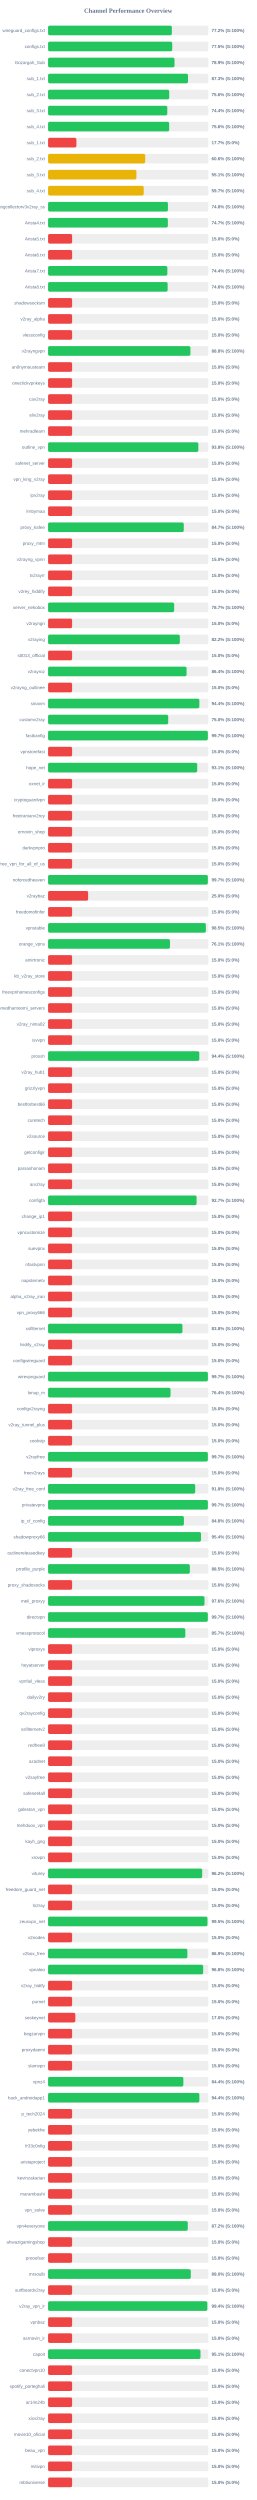
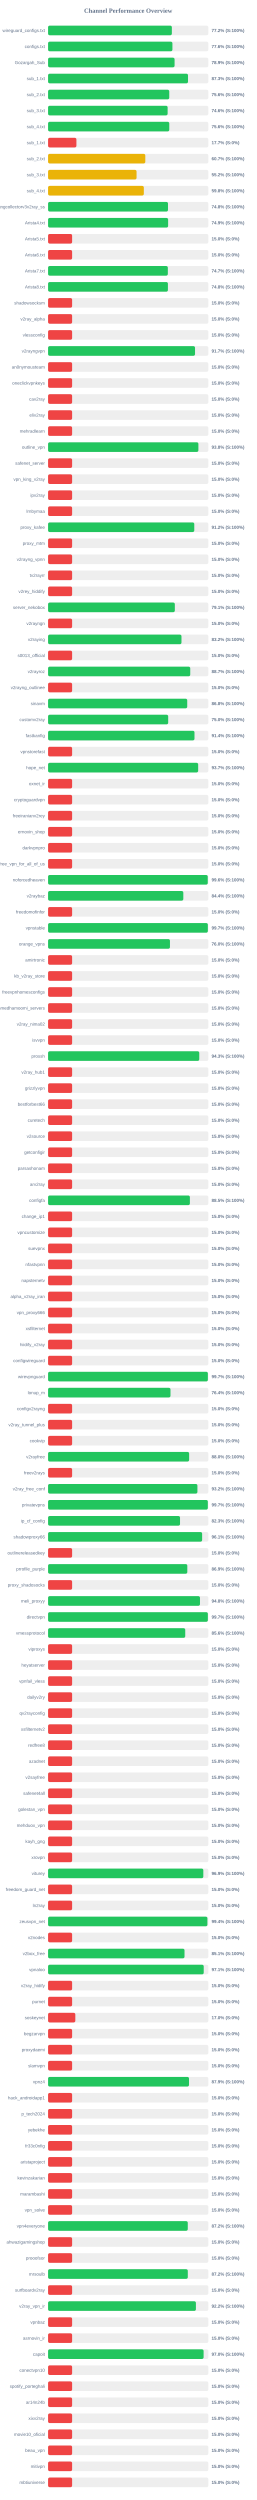
<svg xmlns="http://www.w3.org/2000/svg" width="800" height="7800" version="1.1">
  <style>
        .row { font: 14px Arial; fill: #64748b; }
        .score { font: bold 14px Arial; fill: #64748b; }
    </style>
  <text x="400" y="40" text-anchor="middle" font-size="20px" font-weight="bold" fill="#64748b">Channel Performance Overview</text>
  <rect x="150" y="80" width="500" height="30" fill="#eee" rx="5" />
-   <rect x="150" y="80" width="386.15" height="30" fill="#22c55e" rx="5" />
+   <rect x="150" y="80" width="386.2" height="30" fill="#22c55e" rx="5" />
  <text x="140" y="100" text-anchor="end" class="row">wireguard_configs.txt</text>
  <text x="660" y="100" text-anchor="start" class="score">77.2% (S:100%)</text>
  <rect x="150" y="130" width="500" height="30" fill="#eee" rx="5" />
-   <rect x="150" y="130" width="387.35" height="30" fill="#22c55e" rx="5" />
+   <rect x="150" y="130" width="387.95" height="30" fill="#22c55e" rx="5" />
  <text x="140" y="150" text-anchor="end" class="row">configs.txt</text>
-   <text x="660" y="150" text-anchor="start" class="score">77.5% (S:100%)</text>
+   <text x="660" y="150" text-anchor="start" class="score">77.6% (S:100%)</text>
  <rect x="150" y="180" width="500" height="30" fill="#eee" rx="5" />
-   <rect x="150" y="180" width="394.5" height="30" fill="#22c55e" rx="5" />
+   <rect x="150" y="180" width="394.7" height="30" fill="#22c55e" rx="5" />
  <text x="140" y="200" text-anchor="end" class="row">Gozargah_Sub</text>
  <text x="660" y="200" text-anchor="start" class="score">78.9% (S:100%)</text>
  <rect x="150" y="230" width="500" height="30" fill="#eee" rx="5" />
  <rect x="150" y="230" width="436.6" height="30" fill="#22c55e" rx="5" />
  <text x="140" y="250" text-anchor="end" class="row">sub_1.txt</text>
  <text x="660" y="250" text-anchor="start" class="score">87.3% (S:100%)</text>
  <rect x="150" y="280" width="500" height="30" fill="#eee" rx="5" />
-   <rect x="150" y="280" width="377.9" height="30" fill="#22c55e" rx="5" />
+   <rect x="150" y="280" width="378.05" height="30" fill="#22c55e" rx="5" />
  <text x="140" y="300" text-anchor="end" class="row">sub_2.txt</text>
  <text x="660" y="300" text-anchor="start" class="score">75.6% (S:100%)</text>
  <rect x="150" y="330" width="500" height="30" fill="#eee" rx="5" />
-   <rect x="150" y="330" width="371.95" height="30" fill="#22c55e" rx="5" />
+   <rect x="150" y="330" width="373.0" height="30" fill="#22c55e" rx="5" />
  <text x="140" y="350" text-anchor="end" class="row">sub_3.txt</text>
-   <text x="660" y="350" text-anchor="start" class="score">74.4% (S:100%)</text>
+   <text x="660" y="350" text-anchor="start" class="score">74.6% (S:100%)</text>
  <rect x="150" y="380" width="500" height="30" fill="#eee" rx="5" />
-   <rect x="150" y="380" width="377.8" height="30" fill="#22c55e" rx="5" />
+   <rect x="150" y="380" width="378.15" height="30" fill="#22c55e" rx="5" />
  <text x="140" y="400" text-anchor="end" class="row">sub_4.txt</text>
  <text x="660" y="400" text-anchor="start" class="score">75.6% (S:100%)</text>
  <rect x="150" y="430" width="500" height="30" fill="#eee" rx="5" />
  <rect x="150" y="430" width="88.4" height="30" fill="#ef4444" rx="5" />
  <text x="140" y="450" text-anchor="end" class="row">sub_1.txt</text>
  <text x="660" y="450" text-anchor="start" class="score">17.7% (S:0%)</text>
  <rect x="150" y="480" width="500" height="30" fill="#eee" rx="5" />
-   <rect x="150" y="480" width="303.0" height="30" fill="#eab308" rx="5" />
+   <rect x="150" y="480" width="303.35" height="30" fill="#eab308" rx="5" />
  <text x="140" y="500" text-anchor="end" class="row">sub_2.txt</text>
-   <text x="660" y="500" text-anchor="start" class="score">60.6% (S:100%)</text>
+   <text x="660" y="500" text-anchor="start" class="score">60.7% (S:100%)</text>
  <rect x="150" y="530" width="500" height="30" fill="#eee" rx="5" />
-   <rect x="150" y="530" width="275.65" height="30" fill="#eab308" rx="5" />
+   <rect x="150" y="530" width="276.05" height="30" fill="#eab308" rx="5" />
  <text x="140" y="550" text-anchor="end" class="row">sub_3.txt</text>
-   <text x="660" y="550" text-anchor="start" class="score">55.1% (S:100%)</text>
+   <text x="660" y="550" text-anchor="start" class="score">55.2% (S:100%)</text>
  <rect x="150" y="580" width="500" height="30" fill="#eee" rx="5" />
-   <rect x="150" y="580" width="298.35" height="30" fill="#eab308" rx="5" />
+   <rect x="150" y="580" width="298.75" height="30" fill="#eab308" rx="5" />
  <text x="140" y="600" text-anchor="end" class="row">sub_4.txt</text>
-   <text x="660" y="600" text-anchor="start" class="score">59.7% (S:100%)</text>
+   <text x="660" y="600" text-anchor="start" class="score">59.8% (S:100%)</text>
  <rect x="150" y="630" width="500" height="30" fill="#eee" rx="5" />
-   <rect x="150" y="630" width="373.95" height="30" fill="#22c55e" rx="5" />
+   <rect x="150" y="630" width="374.15" height="30" fill="#22c55e" rx="5" />
  <text x="140" y="650" text-anchor="end" class="row">kayhgngcollectorv3v2ray_ss</text>
  <text x="660" y="650" text-anchor="start" class="score">74.8% (S:100%)</text>
  <rect x="150" y="680" width="500" height="30" fill="#eee" rx="5" />
-   <rect x="150" y="680" width="373.7" height="30" fill="#22c55e" rx="5" />
+   <rect x="150" y="680" width="374.55" height="30" fill="#22c55e" rx="5" />
  <text x="140" y="700" text-anchor="end" class="row">Arista4.txt</text>
-   <text x="660" y="700" text-anchor="start" class="score">74.7% (S:100%)</text>
+   <text x="660" y="700" text-anchor="start" class="score">74.9% (S:100%)</text>
  <rect x="150" y="730" width="500" height="30" fill="#eee" rx="5" />
  <rect x="150" y="730" width="75.0" height="30" fill="#ef4444" rx="5" />
  <text x="140" y="750" text-anchor="end" class="row">Arista5.txt</text>
  <text x="660" y="750" text-anchor="start" class="score">15.0% (S:0%)</text>
  <rect x="150" y="780" width="500" height="30" fill="#eee" rx="5" />
  <rect x="150" y="780" width="75.0" height="30" fill="#ef4444" rx="5" />
  <text x="140" y="800" text-anchor="end" class="row">Arista6.txt</text>
  <text x="660" y="800" text-anchor="start" class="score">15.0% (S:0%)</text>
  <rect x="150" y="830" width="500" height="30" fill="#eee" rx="5" />
-   <rect x="150" y="830" width="372.15" height="30" fill="#22c55e" rx="5" />
+   <rect x="150" y="830" width="373.65" height="30" fill="#22c55e" rx="5" />
  <text x="140" y="850" text-anchor="end" class="row">Arista7.txt</text>
-   <text x="660" y="850" text-anchor="start" class="score">74.4% (S:100%)</text>
+   <text x="660" y="850" text-anchor="start" class="score">74.7% (S:100%)</text>
  <rect x="150" y="880" width="500" height="30" fill="#eee" rx="5" />
-   <rect x="150" y="880" width="373.05" height="30" fill="#22c55e" rx="5" />
+   <rect x="150" y="880" width="373.9" height="30" fill="#22c55e" rx="5" />
  <text x="140" y="900" text-anchor="end" class="row">Arista8.txt</text>
-   <text x="660" y="900" text-anchor="start" class="score">74.6% (S:100%)</text>
+   <text x="660" y="900" text-anchor="start" class="score">74.8% (S:100%)</text>
  <rect x="150" y="930" width="500" height="30" fill="#eee" rx="5" />
  <rect x="150" y="930" width="75.0" height="30" fill="#ef4444" rx="5" />
  <text x="140" y="950" text-anchor="end" class="row">shadowsocksm</text>
  <text x="660" y="950" text-anchor="start" class="score">15.0% (S:0%)</text>
  <rect x="150" y="980" width="500" height="30" fill="#eee" rx="5" />
  <rect x="150" y="980" width="75.0" height="30" fill="#ef4444" rx="5" />
  <text x="140" y="1000" text-anchor="end" class="row">v2ray_alpha</text>
  <text x="660" y="1000" text-anchor="start" class="score">15.0% (S:0%)</text>
  <rect x="150" y="1030" width="500" height="30" fill="#eee" rx="5" />
  <rect x="150" y="1030" width="75.0" height="30" fill="#ef4444" rx="5" />
  <text x="140" y="1050" text-anchor="end" class="row">vlessconfig</text>
  <text x="660" y="1050" text-anchor="start" class="score">15.0% (S:0%)</text>
  <rect x="150" y="1080" width="500" height="30" fill="#eee" rx="5" />
-   <rect x="150" y="1080" width="444.15" height="30" fill="#22c55e" rx="5" />
+   <rect x="150" y="1080" width="458.5" height="30" fill="#22c55e" rx="5" />
  <text x="140" y="1100" text-anchor="end" class="row">v2rayngvpn</text>
-   <text x="660" y="1100" text-anchor="start" class="score">88.8% (S:100%)</text>
+   <text x="660" y="1100" text-anchor="start" class="score">91.7% (S:100%)</text>
  <rect x="150" y="1130" width="500" height="30" fill="#eee" rx="5" />
  <rect x="150" y="1130" width="75.0" height="30" fill="#ef4444" rx="5" />
  <text x="140" y="1150" text-anchor="end" class="row">an0nymousteam</text>
  <text x="660" y="1150" text-anchor="start" class="score">15.0% (S:0%)</text>
  <rect x="150" y="1180" width="500" height="30" fill="#eee" rx="5" />
  <rect x="150" y="1180" width="75.0" height="30" fill="#ef4444" rx="5" />
  <text x="140" y="1200" text-anchor="end" class="row">oneclickvpnkeys</text>
  <text x="660" y="1200" text-anchor="start" class="score">15.0% (S:0%)</text>
  <rect x="150" y="1230" width="500" height="30" fill="#eee" rx="5" />
  <rect x="150" y="1230" width="75.0" height="30" fill="#ef4444" rx="5" />
  <text x="140" y="1250" text-anchor="end" class="row">cav2ray</text>
  <text x="660" y="1250" text-anchor="start" class="score">15.0% (S:0%)</text>
  <rect x="150" y="1280" width="500" height="30" fill="#eee" rx="5" />
  <rect x="150" y="1280" width="75.0" height="30" fill="#ef4444" rx="5" />
  <text x="140" y="1300" text-anchor="end" class="row">eliv2ray</text>
  <text x="660" y="1300" text-anchor="start" class="score">15.0% (S:0%)</text>
  <rect x="150" y="1330" width="500" height="30" fill="#eee" rx="5" />
  <rect x="150" y="1330" width="75.0" height="30" fill="#ef4444" rx="5" />
  <text x="140" y="1350" text-anchor="end" class="row">mehradlearn</text>
  <text x="660" y="1350" text-anchor="start" class="score">15.0% (S:0%)</text>
  <rect x="150" y="1380" width="500" height="30" fill="#eee" rx="5" />
-   <rect x="150" y="1380" width="468.85" height="30" fill="#22c55e" rx="5" />
+   <rect x="150" y="1380" width="469.0" height="30" fill="#22c55e" rx="5" />
  <text x="140" y="1400" text-anchor="end" class="row">outline_vpn</text>
  <text x="660" y="1400" text-anchor="start" class="score">93.8% (S:100%)</text>
  <rect x="150" y="1430" width="500" height="30" fill="#eee" rx="5" />
  <rect x="150" y="1430" width="75.0" height="30" fill="#ef4444" rx="5" />
  <text x="140" y="1450" text-anchor="end" class="row">safenet_server</text>
  <text x="660" y="1450" text-anchor="start" class="score">15.0% (S:0%)</text>
  <rect x="150" y="1480" width="500" height="30" fill="#eee" rx="5" />
  <rect x="150" y="1480" width="75.0" height="30" fill="#ef4444" rx="5" />
  <text x="140" y="1500" text-anchor="end" class="row">vpn_king_v2ray</text>
  <text x="660" y="1500" text-anchor="start" class="score">15.0% (S:0%)</text>
  <rect x="150" y="1530" width="500" height="30" fill="#eee" rx="5" />
  <rect x="150" y="1530" width="75.0" height="30" fill="#ef4444" rx="5" />
  <text x="140" y="1550" text-anchor="end" class="row">ipv2ray</text>
  <text x="660" y="1550" text-anchor="start" class="score">15.0% (S:0%)</text>
  <rect x="150" y="1580" width="500" height="30" fill="#eee" rx="5" />
  <rect x="150" y="1580" width="75.0" height="30" fill="#ef4444" rx="5" />
  <text x="140" y="1600" text-anchor="end" class="row">lrnbymaa</text>
  <text x="660" y="1600" text-anchor="start" class="score">15.0% (S:0%)</text>
  <rect x="150" y="1630" width="500" height="30" fill="#eee" rx="5" />
-   <rect x="150" y="1630" width="423.35" height="30" fill="#22c55e" rx="5" />
+   <rect x="150" y="1630" width="456.15" height="30" fill="#22c55e" rx="5" />
  <text x="140" y="1650" text-anchor="end" class="row">proxy_kafee</text>
-   <text x="660" y="1650" text-anchor="start" class="score">84.7% (S:100%)</text>
+   <text x="660" y="1650" text-anchor="start" class="score">91.2% (S:100%)</text>
  <rect x="150" y="1680" width="500" height="30" fill="#eee" rx="5" />
  <rect x="150" y="1680" width="75.0" height="30" fill="#ef4444" rx="5" />
  <text x="140" y="1700" text-anchor="end" class="row">proxy_mtm</text>
  <text x="660" y="1700" text-anchor="start" class="score">15.0% (S:0%)</text>
  <rect x="150" y="1730" width="500" height="30" fill="#eee" rx="5" />
  <rect x="150" y="1730" width="75.0" height="30" fill="#ef4444" rx="5" />
  <text x="140" y="1750" text-anchor="end" class="row">v2rayng_vpnn</text>
  <text x="660" y="1750" text-anchor="start" class="score">15.0% (S:0%)</text>
  <rect x="150" y="1780" width="500" height="30" fill="#eee" rx="5" />
  <rect x="150" y="1780" width="75.0" height="30" fill="#ef4444" rx="5" />
  <text x="140" y="1800" text-anchor="end" class="row">tv2rayrr</text>
  <text x="660" y="1800" text-anchor="start" class="score">15.0% (S:0%)</text>
  <rect x="150" y="1830" width="500" height="30" fill="#eee" rx="5" />
  <rect x="150" y="1830" width="75.0" height="30" fill="#ef4444" rx="5" />
  <text x="140" y="1850" text-anchor="end" class="row">v2rey_hiddify</text>
  <text x="660" y="1850" text-anchor="start" class="score">15.0% (S:0%)</text>
  <rect x="150" y="1880" width="500" height="30" fill="#eee" rx="5" />
-   <rect x="150" y="1880" width="393.4" height="30" fill="#22c55e" rx="5" />
+   <rect x="150" y="1880" width="395.5" height="30" fill="#22c55e" rx="5" />
  <text x="140" y="1900" text-anchor="end" class="row">server_nekobox</text>
-   <text x="660" y="1900" text-anchor="start" class="score">78.7% (S:100%)</text>
+   <text x="660" y="1900" text-anchor="start" class="score">79.1% (S:100%)</text>
  <rect x="150" y="1930" width="500" height="30" fill="#eee" rx="5" />
  <rect x="150" y="1930" width="75.0" height="30" fill="#ef4444" rx="5" />
  <text x="140" y="1950" text-anchor="end" class="row">v2rayngn</text>
  <text x="660" y="1950" text-anchor="start" class="score">15.0% (S:0%)</text>
  <rect x="150" y="1980" width="500" height="30" fill="#eee" rx="5" />
-   <rect x="150" y="1980" width="411.1" height="30" fill="#22c55e" rx="5" />
+   <rect x="150" y="1980" width="416.2" height="30" fill="#22c55e" rx="5" />
  <text x="140" y="2000" text-anchor="end" class="row">v2raying</text>
-   <text x="660" y="2000" text-anchor="start" class="score">82.2% (S:100%)</text>
+   <text x="660" y="2000" text-anchor="start" class="score">83.2% (S:100%)</text>
  <rect x="150" y="2030" width="500" height="30" fill="#eee" rx="5" />
  <rect x="150" y="2030" width="75.0" height="30" fill="#ef4444" rx="5" />
  <text x="140" y="2050" text-anchor="end" class="row">s0013_official</text>
  <text x="660" y="2050" text-anchor="start" class="score">15.0% (S:0%)</text>
  <rect x="150" y="2080" width="500" height="30" fill="#eee" rx="5" />
-   <rect x="150" y="2080" width="432.1" height="30" fill="#22c55e" rx="5" />
+   <rect x="150" y="2080" width="443.55" height="30" fill="#22c55e" rx="5" />
  <text x="140" y="2100" text-anchor="end" class="row">v2rayroz</text>
-   <text x="660" y="2100" text-anchor="start" class="score">86.4% (S:100%)</text>
+   <text x="660" y="2100" text-anchor="start" class="score">88.7% (S:100%)</text>
  <rect x="150" y="2130" width="500" height="30" fill="#eee" rx="5" />
  <rect x="150" y="2130" width="75.0" height="30" fill="#ef4444" rx="5" />
  <text x="140" y="2150" text-anchor="end" class="row">v2rayng_outlinee</text>
  <text x="660" y="2150" text-anchor="start" class="score">15.0% (S:0%)</text>
  <rect x="150" y="2180" width="500" height="30" fill="#eee" rx="5" />
-   <rect x="150" y="2180" width="472.0" height="30" fill="#22c55e" rx="5" />
+   <rect x="150" y="2180" width="434.15" height="30" fill="#22c55e" rx="5" />
  <text x="140" y="2200" text-anchor="end" class="row">sinavm</text>
-   <text x="660" y="2200" text-anchor="start" class="score">94.4% (S:100%)</text>
+   <text x="660" y="2200" text-anchor="start" class="score">86.8% (S:100%)</text>
  <rect x="150" y="2230" width="500" height="30" fill="#eee" rx="5" />
-   <rect x="150" y="2230" width="374.85" height="30" fill="#22c55e" rx="5" />
+   <rect x="150" y="2230" width="374.75" height="30" fill="#22c55e" rx="5" />
  <text x="140" y="2250" text-anchor="end" class="row">customv2ray</text>
  <text x="660" y="2250" text-anchor="start" class="score">75.0% (S:100%)</text>
  <rect x="150" y="2280" width="500" height="30" fill="#eee" rx="5" />
-   <rect x="150" y="2280" width="498.5" height="30" fill="#22c55e" rx="5" />
+   <rect x="150" y="2280" width="456.8" height="30" fill="#22c55e" rx="5" />
  <text x="140" y="2300" text-anchor="end" class="row">fastkanfig</text>
-   <text x="660" y="2300" text-anchor="start" class="score">99.7% (S:100%)</text>
+   <text x="660" y="2300" text-anchor="start" class="score">91.4% (S:100%)</text>
  <rect x="150" y="2330" width="500" height="30" fill="#eee" rx="5" />
  <rect x="150" y="2330" width="75.0" height="30" fill="#ef4444" rx="5" />
  <text x="140" y="2350" text-anchor="end" class="row">vpnstorefast</text>
  <text x="660" y="2350" text-anchor="start" class="score">15.0% (S:0%)</text>
  <rect x="150" y="2380" width="500" height="30" fill="#eee" rx="5" />
-   <rect x="150" y="2380" width="465.3" height="30" fill="#22c55e" rx="5" />
+   <rect x="150" y="2380" width="468.3" height="30" fill="#22c55e" rx="5" />
  <text x="140" y="2400" text-anchor="end" class="row">hope_net</text>
-   <text x="660" y="2400" text-anchor="start" class="score">93.1% (S:100%)</text>
+   <text x="660" y="2400" text-anchor="start" class="score">93.7% (S:100%)</text>
  <rect x="150" y="2430" width="500" height="30" fill="#eee" rx="5" />
  <rect x="150" y="2430" width="75.0" height="30" fill="#ef4444" rx="5" />
  <text x="140" y="2450" text-anchor="end" class="row">oxnet_ir</text>
  <text x="660" y="2450" text-anchor="start" class="score">15.0% (S:0%)</text>
  <rect x="150" y="2480" width="500" height="30" fill="#eee" rx="5" />
  <rect x="150" y="2480" width="75.0" height="30" fill="#ef4444" rx="5" />
  <text x="140" y="2500" text-anchor="end" class="row">cryptoguardvpn</text>
  <text x="660" y="2500" text-anchor="start" class="score">15.0% (S:0%)</text>
  <rect x="150" y="2530" width="500" height="30" fill="#eee" rx="5" />
  <rect x="150" y="2530" width="75.0" height="30" fill="#ef4444" rx="5" />
  <text x="140" y="2550" text-anchor="end" class="row">freeiranianv2rey</text>
  <text x="660" y="2550" text-anchor="start" class="score">15.0% (S:0%)</text>
  <rect x="150" y="2580" width="500" height="30" fill="#eee" rx="5" />
  <rect x="150" y="2580" width="75.0" height="30" fill="#ef4444" rx="5" />
  <text x="140" y="2600" text-anchor="end" class="row">ernoxin_shop</text>
  <text x="660" y="2600" text-anchor="start" class="score">15.0% (S:0%)</text>
  <rect x="150" y="2630" width="500" height="30" fill="#eee" rx="5" />
  <rect x="150" y="2630" width="75.0" height="30" fill="#ef4444" rx="5" />
  <text x="140" y="2650" text-anchor="end" class="row">darkvpnpro</text>
  <text x="660" y="2650" text-anchor="start" class="score">15.0% (S:0%)</text>
  <rect x="150" y="2680" width="500" height="30" fill="#eee" rx="5" />
  <rect x="150" y="2680" width="75.0" height="30" fill="#ef4444" rx="5" />
  <text x="140" y="2700" text-anchor="end" class="row">free_vpn_for_all_of_us</text>
  <text x="660" y="2700" text-anchor="start" class="score">15.0% (S:0%)</text>
  <rect x="150" y="2730" width="500" height="30" fill="#eee" rx="5" />
-   <rect x="150" y="2730" width="498.5" height="30" fill="#22c55e" rx="5" />
+   <rect x="150" y="2730" width="498.2" height="30" fill="#22c55e" rx="5" />
  <text x="140" y="2750" text-anchor="end" class="row">noforcedheaven</text>
-   <text x="660" y="2750" text-anchor="start" class="score">99.7% (S:100%)</text>
+   <text x="660" y="2750" text-anchor="start" class="score">99.6% (S:100%)</text>
  <rect x="150" y="2780" width="500" height="30" fill="#eee" rx="5" />
-   <rect x="150" y="2780" width="125.0" height="30" fill="#ef4444" rx="5" />
+   <rect x="150" y="2780" width="421.95" height="30" fill="#22c55e" rx="5" />
  <text x="140" y="2800" text-anchor="end" class="row">v2raybaz</text>
-   <text x="660" y="2800" text-anchor="start" class="score">25.0% (S:0%)</text>
+   <text x="660" y="2800" text-anchor="start" class="score">84.4% (S:100%)</text>
  <rect x="150" y="2830" width="500" height="30" fill="#eee" rx="5" />
  <rect x="150" y="2830" width="75.0" height="30" fill="#ef4444" rx="5" />
  <text x="140" y="2850" text-anchor="end" class="row">freedomofinfor</text>
  <text x="660" y="2850" text-anchor="start" class="score">15.0% (S:0%)</text>
  <rect x="150" y="2880" width="500" height="30" fill="#eee" rx="5" />
-   <rect x="150" y="2880" width="492.3" height="30" fill="#22c55e" rx="5" />
+   <rect x="150" y="2880" width="498.5" height="30" fill="#22c55e" rx="5" />
  <text x="140" y="2900" text-anchor="end" class="row">vpnstable</text>
-   <text x="660" y="2900" text-anchor="start" class="score">98.5% (S:100%)</text>
+   <text x="660" y="2900" text-anchor="start" class="score">99.7% (S:100%)</text>
  <rect x="150" y="2930" width="500" height="30" fill="#eee" rx="5" />
-   <rect x="150" y="2930" width="380.35" height="30" fill="#22c55e" rx="5" />
+   <rect x="150" y="2930" width="380.25" height="30" fill="#22c55e" rx="5" />
  <text x="140" y="2950" text-anchor="end" class="row">orange_vpns</text>
-   <text x="660" y="2950" text-anchor="start" class="score">76.1% (S:100%)</text>
+   <text x="660" y="2950" text-anchor="start" class="score">76.0% (S:100%)</text>
  <rect x="150" y="2980" width="500" height="30" fill="#eee" rx="5" />
  <rect x="150" y="2980" width="75.0" height="30" fill="#ef4444" rx="5" />
  <text x="140" y="3000" text-anchor="end" class="row">amirtronic</text>
  <text x="660" y="3000" text-anchor="start" class="score">15.0% (S:0%)</text>
  <rect x="150" y="3030" width="500" height="30" fill="#eee" rx="5" />
  <rect x="150" y="3030" width="75.0" height="30" fill="#ef4444" rx="5" />
  <text x="140" y="3050" text-anchor="end" class="row">kb_v2ray_store</text>
  <text x="660" y="3050" text-anchor="start" class="score">15.0% (S:0%)</text>
  <rect x="150" y="3080" width="500" height="30" fill="#eee" rx="5" />
  <rect x="150" y="3080" width="75.0" height="30" fill="#ef4444" rx="5" />
  <text x="140" y="3100" text-anchor="end" class="row">freevpnhomesconfigs</text>
  <text x="660" y="3100" text-anchor="start" class="score">15.0% (S:0%)</text>
  <rect x="150" y="3130" width="500" height="30" fill="#eee" rx="5" />
  <rect x="150" y="3130" width="75.0" height="30" fill="#ef4444" rx="5" />
  <text x="140" y="3150" text-anchor="end" class="row">ahmedhamoomi_servers</text>
  <text x="660" y="3150" text-anchor="start" class="score">15.0% (S:0%)</text>
  <rect x="150" y="3180" width="500" height="30" fill="#eee" rx="5" />
  <rect x="150" y="3180" width="75.0" height="30" fill="#ef4444" rx="5" />
  <text x="140" y="3200" text-anchor="end" class="row">v2ray_nima02</text>
  <text x="660" y="3200" text-anchor="start" class="score">15.0% (S:0%)</text>
  <rect x="150" y="3230" width="500" height="30" fill="#eee" rx="5" />
  <rect x="150" y="3230" width="75.0" height="30" fill="#ef4444" rx="5" />
  <text x="140" y="3250" text-anchor="end" class="row">isvvpn</text>
  <text x="660" y="3250" text-anchor="start" class="score">15.0% (S:0%)</text>
  <rect x="150" y="3280" width="500" height="30" fill="#eee" rx="5" />
-   <rect x="150" y="3280" width="471.85" height="30" fill="#22c55e" rx="5" />
+   <rect x="150" y="3280" width="471.7" height="30" fill="#22c55e" rx="5" />
  <text x="140" y="3300" text-anchor="end" class="row">prossh</text>
-   <text x="660" y="3300" text-anchor="start" class="score">94.4% (S:100%)</text>
+   <text x="660" y="3300" text-anchor="start" class="score">94.3% (S:100%)</text>
  <rect x="150" y="3330" width="500" height="30" fill="#eee" rx="5" />
  <rect x="150" y="3330" width="75.0" height="30" fill="#ef4444" rx="5" />
  <text x="140" y="3350" text-anchor="end" class="row">v2ray_hub1</text>
  <text x="660" y="3350" text-anchor="start" class="score">15.0% (S:0%)</text>
  <rect x="150" y="3380" width="500" height="30" fill="#eee" rx="5" />
  <rect x="150" y="3380" width="75.0" height="30" fill="#ef4444" rx="5" />
  <text x="140" y="3400" text-anchor="end" class="row">grizzlyvpn</text>
  <text x="660" y="3400" text-anchor="start" class="score">15.0% (S:0%)</text>
  <rect x="150" y="3430" width="500" height="30" fill="#eee" rx="5" />
  <rect x="150" y="3430" width="75.0" height="30" fill="#ef4444" rx="5" />
  <text x="140" y="3450" text-anchor="end" class="row">bestforbest66</text>
  <text x="660" y="3450" text-anchor="start" class="score">15.0% (S:0%)</text>
  <rect x="150" y="3480" width="500" height="30" fill="#eee" rx="5" />
  <rect x="150" y="3480" width="75.0" height="30" fill="#ef4444" rx="5" />
  <text x="140" y="3500" text-anchor="end" class="row">curetech</text>
  <text x="660" y="3500" text-anchor="start" class="score">15.0% (S:0%)</text>
  <rect x="150" y="3530" width="500" height="30" fill="#eee" rx="5" />
  <rect x="150" y="3530" width="75.0" height="30" fill="#ef4444" rx="5" />
  <text x="140" y="3550" text-anchor="end" class="row">v2source</text>
  <text x="660" y="3550" text-anchor="start" class="score">15.0% (S:0%)</text>
  <rect x="150" y="3580" width="500" height="30" fill="#eee" rx="5" />
  <rect x="150" y="3580" width="75.0" height="30" fill="#ef4444" rx="5" />
  <text x="140" y="3600" text-anchor="end" class="row">getconfigir</text>
  <text x="660" y="3600" text-anchor="start" class="score">15.0% (S:0%)</text>
  <rect x="150" y="3630" width="500" height="30" fill="#eee" rx="5" />
  <rect x="150" y="3630" width="75.0" height="30" fill="#ef4444" rx="5" />
  <text x="140" y="3650" text-anchor="end" class="row">parsashonam</text>
  <text x="660" y="3650" text-anchor="start" class="score">15.0% (S:0%)</text>
  <rect x="150" y="3680" width="500" height="30" fill="#eee" rx="5" />
  <rect x="150" y="3680" width="75.0" height="30" fill="#ef4444" rx="5" />
  <text x="140" y="3700" text-anchor="end" class="row">arv2ray</text>
  <text x="660" y="3700" text-anchor="start" class="score">15.0% (S:0%)</text>
  <rect x="150" y="3730" width="500" height="30" fill="#eee" rx="5" />
-   <rect x="150" y="3730" width="463.35" height="30" fill="#22c55e" rx="5" />
+   <rect x="150" y="3730" width="442.45" height="30" fill="#22c55e" rx="5" />
  <text x="140" y="3750" text-anchor="end" class="row">configfa</text>
-   <text x="660" y="3750" text-anchor="start" class="score">92.7% (S:100%)</text>
+   <text x="660" y="3750" text-anchor="start" class="score">88.5% (S:100%)</text>
  <rect x="150" y="3780" width="500" height="30" fill="#eee" rx="5" />
  <rect x="150" y="3780" width="75.0" height="30" fill="#ef4444" rx="5" />
  <text x="140" y="3800" text-anchor="end" class="row">change_ip1</text>
  <text x="660" y="3800" text-anchor="start" class="score">15.0% (S:0%)</text>
  <rect x="150" y="3830" width="500" height="30" fill="#eee" rx="5" />
  <rect x="150" y="3830" width="75.0" height="30" fill="#ef4444" rx="5" />
  <text x="140" y="3850" text-anchor="end" class="row">vpncustomize</text>
  <text x="660" y="3850" text-anchor="start" class="score">15.0% (S:0%)</text>
  <rect x="150" y="3880" width="500" height="30" fill="#eee" rx="5" />
  <rect x="150" y="3880" width="75.0" height="30" fill="#ef4444" rx="5" />
  <text x="140" y="3900" text-anchor="end" class="row">suevpnx</text>
  <text x="660" y="3900" text-anchor="start" class="score">15.0% (S:0%)</text>
  <rect x="150" y="3930" width="500" height="30" fill="#eee" rx="5" />
  <rect x="150" y="3930" width="75.0" height="30" fill="#ef4444" rx="5" />
  <text x="140" y="3950" text-anchor="end" class="row">nfastvpnn</text>
  <text x="660" y="3950" text-anchor="start" class="score">15.0% (S:0%)</text>
  <rect x="150" y="3980" width="500" height="30" fill="#eee" rx="5" />
  <rect x="150" y="3980" width="75.0" height="30" fill="#ef4444" rx="5" />
  <text x="140" y="4000" text-anchor="end" class="row">napsternetv</text>
  <text x="660" y="4000" text-anchor="start" class="score">15.0% (S:0%)</text>
  <rect x="150" y="4030" width="500" height="30" fill="#eee" rx="5" />
  <rect x="150" y="4030" width="75.0" height="30" fill="#ef4444" rx="5" />
  <text x="140" y="4050" text-anchor="end" class="row">alpha_v2ray_iran</text>
  <text x="660" y="4050" text-anchor="start" class="score">15.0% (S:0%)</text>
  <rect x="150" y="4080" width="500" height="30" fill="#eee" rx="5" />
  <rect x="150" y="4080" width="75.0" height="30" fill="#ef4444" rx="5" />
  <text x="140" y="4100" text-anchor="end" class="row">vpn_proxy666</text>
  <text x="660" y="4100" text-anchor="start" class="score">15.0% (S:0%)</text>
  <rect x="150" y="4130" width="500" height="30" fill="#eee" rx="5" />
-   <rect x="150" y="4130" width="419.2" height="30" fill="#22c55e" rx="5" />
+   <rect x="150" y="4130" width="75.0" height="30" fill="#ef4444" rx="5" />
  <text x="140" y="4150" text-anchor="end" class="row">xsfilternet</text>
-   <text x="660" y="4150" text-anchor="start" class="score">83.8% (S:100%)</text>
+   <text x="660" y="4150" text-anchor="start" class="score">15.0% (S:0%)</text>
  <rect x="150" y="4180" width="500" height="30" fill="#eee" rx="5" />
  <rect x="150" y="4180" width="75.0" height="30" fill="#ef4444" rx="5" />
  <text x="140" y="4200" text-anchor="end" class="row">hiidify_v2ray</text>
  <text x="660" y="4200" text-anchor="start" class="score">15.0% (S:0%)</text>
  <rect x="150" y="4230" width="500" height="30" fill="#eee" rx="5" />
  <rect x="150" y="4230" width="75.0" height="30" fill="#ef4444" rx="5" />
  <text x="140" y="4250" text-anchor="end" class="row">configwireguard</text>
  <text x="660" y="4250" text-anchor="start" class="score">15.0% (S:0%)</text>
  <rect x="150" y="4280" width="500" height="30" fill="#eee" rx="5" />
-   <rect x="150" y="4280" width="498.65" height="30" fill="#22c55e" rx="5" />
+   <rect x="150" y="4280" width="498.55" height="30" fill="#22c55e" rx="5" />
  <text x="140" y="4300" text-anchor="end" class="row">wirevpnguard</text>
  <text x="660" y="4300" text-anchor="start" class="score">99.7% (S:100%)</text>
  <rect x="150" y="4330" width="500" height="30" fill="#eee" rx="5" />
-   <rect x="150" y="4330" width="382.05" height="30" fill="#22c55e" rx="5" />
+   <rect x="150" y="4330" width="381.9" height="30" fill="#22c55e" rx="5" />
  <text x="140" y="4350" text-anchor="end" class="row">lonup_m</text>
  <text x="660" y="4350" text-anchor="start" class="score">76.4% (S:100%)</text>
  <rect x="150" y="4380" width="500" height="30" fill="#eee" rx="5" />
  <rect x="150" y="4380" width="75.0" height="30" fill="#ef4444" rx="5" />
  <text x="140" y="4400" text-anchor="end" class="row">configv2rayng</text>
  <text x="660" y="4400" text-anchor="start" class="score">15.0% (S:0%)</text>
  <rect x="150" y="4430" width="500" height="30" fill="#eee" rx="5" />
  <rect x="150" y="4430" width="75.0" height="30" fill="#ef4444" rx="5" />
  <text x="140" y="4450" text-anchor="end" class="row">v2ray_tunnel_plus</text>
  <text x="660" y="4450" text-anchor="start" class="score">15.0% (S:0%)</text>
  <rect x="150" y="4480" width="500" height="30" fill="#eee" rx="5" />
  <rect x="150" y="4480" width="75.0" height="30" fill="#ef4444" rx="5" />
  <text x="140" y="4500" text-anchor="end" class="row">cookvip</text>
  <text x="660" y="4500" text-anchor="start" class="score">15.0% (S:0%)</text>
  <rect x="150" y="4530" width="500" height="30" fill="#eee" rx="5" />
-   <rect x="150" y="4530" width="498.5" height="30" fill="#22c55e" rx="5" />
+   <rect x="150" y="4530" width="440.1" height="30" fill="#22c55e" rx="5" />
  <text x="140" y="4550" text-anchor="end" class="row">v2rayfree</text>
-   <text x="660" y="4550" text-anchor="start" class="score">99.7% (S:100%)</text>
+   <text x="660" y="4550" text-anchor="start" class="score">88.0% (S:100%)</text>
  <rect x="150" y="4580" width="500" height="30" fill="#eee" rx="5" />
  <rect x="150" y="4580" width="75.0" height="30" fill="#ef4444" rx="5" />
  <text x="140" y="4600" text-anchor="end" class="row">freev2rays</text>
  <text x="660" y="4600" text-anchor="start" class="score">15.0% (S:0%)</text>
  <rect x="150" y="4630" width="500" height="30" fill="#eee" rx="5" />
-   <rect x="150" y="4630" width="459.05" height="30" fill="#22c55e" rx="5" />
+   <rect x="150" y="4630" width="465.95" height="30" fill="#22c55e" rx="5" />
  <text x="140" y="4650" text-anchor="end" class="row">v2ray_free_conf</text>
-   <text x="660" y="4650" text-anchor="start" class="score">91.8% (S:100%)</text>
+   <text x="660" y="4650" text-anchor="start" class="score">93.2% (S:100%)</text>
  <rect x="150" y="4680" width="500" height="30" fill="#eee" rx="5" />
-   <rect x="150" y="4680" width="498.6" height="30" fill="#22c55e" rx="5" />
+   <rect x="150" y="4680" width="498.45" height="30" fill="#22c55e" rx="5" />
  <text x="140" y="4700" text-anchor="end" class="row">privatevpns</text>
  <text x="660" y="4700" text-anchor="start" class="score">99.7% (S:100%)</text>
  <rect x="150" y="4730" width="500" height="30" fill="#eee" rx="5" />
-   <rect x="150" y="4730" width="423.8" height="30" fill="#22c55e" rx="5" />
+   <rect x="150" y="4730" width="411.7" height="30" fill="#22c55e" rx="5" />
  <text x="140" y="4750" text-anchor="end" class="row">ip_cf_config</text>
-   <text x="660" y="4750" text-anchor="start" class="score">84.8% (S:100%)</text>
+   <text x="660" y="4750" text-anchor="start" class="score">82.3% (S:100%)</text>
  <rect x="150" y="4780" width="500" height="30" fill="#eee" rx="5" />
-   <rect x="150" y="4780" width="477.1" height="30" fill="#22c55e" rx="5" />
+   <rect x="150" y="4780" width="480.65" height="30" fill="#22c55e" rx="5" />
  <text x="140" y="4800" text-anchor="end" class="row">shadowproxy66</text>
-   <text x="660" y="4800" text-anchor="start" class="score">95.4% (S:100%)</text>
+   <text x="660" y="4800" text-anchor="start" class="score">96.1% (S:100%)</text>
  <rect x="150" y="4830" width="500" height="30" fill="#eee" rx="5" />
  <rect x="150" y="4830" width="75.0" height="30" fill="#ef4444" rx="5" />
  <text x="140" y="4850" text-anchor="end" class="row">outlinereleasedkey</text>
  <text x="660" y="4850" text-anchor="start" class="score">15.0% (S:0%)</text>
  <rect x="150" y="4880" width="500" height="30" fill="#eee" rx="5" />
-   <rect x="150" y="4880" width="442.3" height="30" fill="#22c55e" rx="5" />
+   <rect x="150" y="4880" width="434.4" height="30" fill="#22c55e" rx="5" />
  <text x="140" y="4900" text-anchor="end" class="row">prrofile_purple</text>
-   <text x="660" y="4900" text-anchor="start" class="score">88.5% (S:100%)</text>
+   <text x="660" y="4900" text-anchor="start" class="score">86.9% (S:100%)</text>
  <rect x="150" y="4930" width="500" height="30" fill="#eee" rx="5" />
  <rect x="150" y="4930" width="75.0" height="30" fill="#ef4444" rx="5" />
  <text x="140" y="4950" text-anchor="end" class="row">proxy_shadosocks</text>
  <text x="660" y="4950" text-anchor="start" class="score">15.0% (S:0%)</text>
  <rect x="150" y="4980" width="500" height="30" fill="#eee" rx="5" />
-   <rect x="150" y="4980" width="488.05" height="30" fill="#22c55e" rx="5" />
+   <rect x="150" y="4980" width="473.95" height="30" fill="#22c55e" rx="5" />
  <text x="140" y="5000" text-anchor="end" class="row">meli_proxyy</text>
-   <text x="660" y="5000" text-anchor="start" class="score">97.6% (S:100%)</text>
+   <text x="660" y="5000" text-anchor="start" class="score">94.8% (S:100%)</text>
  <rect x="150" y="5030" width="500" height="30" fill="#eee" rx="5" />
-   <rect x="150" y="5030" width="498.45" height="30" fill="#22c55e" rx="5" />
+   <rect x="150" y="5030" width="498.55" height="30" fill="#22c55e" rx="5" />
  <text x="140" y="5050" text-anchor="end" class="row">directvpn</text>
  <text x="660" y="5050" text-anchor="start" class="score">99.7% (S:100%)</text>
  <rect x="150" y="5080" width="500" height="30" fill="#eee" rx="5" />
-   <rect x="150" y="5080" width="428.25" height="30" fill="#22c55e" rx="5" />
+   <rect x="150" y="5080" width="427.95" height="30" fill="#22c55e" rx="5" />
  <text x="140" y="5100" text-anchor="end" class="row">vmessprotocol</text>
-   <text x="660" y="5100" text-anchor="start" class="score">85.7% (S:100%)</text>
+   <text x="660" y="5100" text-anchor="start" class="score">85.6% (S:100%)</text>
  <rect x="150" y="5130" width="500" height="30" fill="#eee" rx="5" />
  <rect x="150" y="5130" width="75.0" height="30" fill="#ef4444" rx="5" />
  <text x="140" y="5150" text-anchor="end" class="row">viproxys</text>
  <text x="660" y="5150" text-anchor="start" class="score">15.0% (S:0%)</text>
  <rect x="150" y="5180" width="500" height="30" fill="#eee" rx="5" />
  <rect x="150" y="5180" width="75.0" height="30" fill="#ef4444" rx="5" />
  <text x="140" y="5200" text-anchor="end" class="row">heyatserver</text>
  <text x="660" y="5200" text-anchor="start" class="score">15.0% (S:0%)</text>
  <rect x="150" y="5230" width="500" height="30" fill="#eee" rx="5" />
  <rect x="150" y="5230" width="75.0" height="30" fill="#ef4444" rx="5" />
  <text x="140" y="5250" text-anchor="end" class="row">vpnfail_vless</text>
  <text x="660" y="5250" text-anchor="start" class="score">15.0% (S:0%)</text>
  <rect x="150" y="5280" width="500" height="30" fill="#eee" rx="5" />
  <rect x="150" y="5280" width="75.0" height="30" fill="#ef4444" rx="5" />
  <text x="140" y="5300" text-anchor="end" class="row">dailyv2ry</text>
  <text x="660" y="5300" text-anchor="start" class="score">15.0% (S:0%)</text>
  <rect x="150" y="5330" width="500" height="30" fill="#eee" rx="5" />
  <rect x="150" y="5330" width="75.0" height="30" fill="#ef4444" rx="5" />
  <text x="140" y="5350" text-anchor="end" class="row">qv2rayconfig</text>
  <text x="660" y="5350" text-anchor="start" class="score">15.0% (S:0%)</text>
  <rect x="150" y="5380" width="500" height="30" fill="#eee" rx="5" />
  <rect x="150" y="5380" width="75.0" height="30" fill="#ef4444" rx="5" />
  <text x="140" y="5400" text-anchor="end" class="row">xsfilternetv2</text>
  <text x="660" y="5400" text-anchor="start" class="score">15.0% (S:0%)</text>
  <rect x="150" y="5430" width="500" height="30" fill="#eee" rx="5" />
  <rect x="150" y="5430" width="75.0" height="30" fill="#ef4444" rx="5" />
  <text x="140" y="5450" text-anchor="end" class="row">redfree8</text>
  <text x="660" y="5450" text-anchor="start" class="score">15.0% (S:0%)</text>
  <rect x="150" y="5480" width="500" height="30" fill="#eee" rx="5" />
  <rect x="150" y="5480" width="75.0" height="30" fill="#ef4444" rx="5" />
  <text x="140" y="5500" text-anchor="end" class="row">azadnet</text>
  <text x="660" y="5500" text-anchor="start" class="score">15.0% (S:0%)</text>
  <rect x="150" y="5530" width="500" height="30" fill="#eee" rx="5" />
  <rect x="150" y="5530" width="75.0" height="30" fill="#ef4444" rx="5" />
  <text x="140" y="5550" text-anchor="end" class="row">v2sayfree</text>
  <text x="660" y="5550" text-anchor="start" class="score">15.0% (S:0%)</text>
  <rect x="150" y="5580" width="500" height="30" fill="#eee" rx="5" />
  <rect x="150" y="5580" width="75.0" height="30" fill="#ef4444" rx="5" />
  <text x="140" y="5600" text-anchor="end" class="row">safenet4all</text>
  <text x="660" y="5600" text-anchor="start" class="score">15.0% (S:0%)</text>
  <rect x="150" y="5630" width="500" height="30" fill="#eee" rx="5" />
  <rect x="150" y="5630" width="75.0" height="30" fill="#ef4444" rx="5" />
  <text x="140" y="5650" text-anchor="end" class="row">golestan_vpn</text>
  <text x="660" y="5650" text-anchor="start" class="score">15.0% (S:0%)</text>
  <rect x="150" y="5680" width="500" height="30" fill="#eee" rx="5" />
  <rect x="150" y="5680" width="75.0" height="30" fill="#ef4444" rx="5" />
  <text x="140" y="5700" text-anchor="end" class="row">mehduox_vpn</text>
  <text x="660" y="5700" text-anchor="start" class="score">15.0% (S:0%)</text>
  <rect x="150" y="5730" width="500" height="30" fill="#eee" rx="5" />
  <rect x="150" y="5730" width="75.0" height="30" fill="#ef4444" rx="5" />
  <text x="140" y="5750" text-anchor="end" class="row">kayh_gng</text>
  <text x="660" y="5750" text-anchor="start" class="score">15.0% (S:0%)</text>
  <rect x="150" y="5780" width="500" height="30" fill="#eee" rx="5" />
  <rect x="150" y="5780" width="75.0" height="30" fill="#ef4444" rx="5" />
  <text x="140" y="5800" text-anchor="end" class="row">xrovpn</text>
  <text x="660" y="5800" text-anchor="start" class="score">15.0% (S:0%)</text>
  <rect x="150" y="5830" width="500" height="30" fill="#eee" rx="5" />
-   <rect x="150" y="5830" width="480.8" height="30" fill="#22c55e" rx="5" />
+   <rect x="150" y="5830" width="484.35" height="30" fill="#22c55e" rx="5" />
  <text x="140" y="5850" text-anchor="end" class="row">viturey</text>
-   <text x="660" y="5850" text-anchor="start" class="score">96.2% (S:100%)</text>
+   <text x="660" y="5850" text-anchor="start" class="score">96.9% (S:100%)</text>
  <rect x="150" y="5880" width="500" height="30" fill="#eee" rx="5" />
  <rect x="150" y="5880" width="75.0" height="30" fill="#ef4444" rx="5" />
  <text x="140" y="5900" text-anchor="end" class="row">freedom_guard_net</text>
  <text x="660" y="5900" text-anchor="start" class="score">15.0% (S:0%)</text>
  <rect x="150" y="5930" width="500" height="30" fill="#eee" rx="5" />
  <rect x="150" y="5930" width="75.0" height="30" fill="#ef4444" rx="5" />
  <text x="140" y="5950" text-anchor="end" class="row">ln2ray</text>
  <text x="660" y="5950" text-anchor="start" class="score">15.0% (S:0%)</text>
  <rect x="150" y="5980" width="500" height="30" fill="#eee" rx="5" />
-   <rect x="150" y="5980" width="497.3" height="30" fill="#22c55e" rx="5" />
+   <rect x="150" y="5980" width="497.1" height="30" fill="#22c55e" rx="5" />
  <text x="140" y="6000" text-anchor="end" class="row">zeusvpn_net</text>
-   <text x="660" y="6000" text-anchor="start" class="score">99.5% (S:100%)</text>
+   <text x="660" y="6000" text-anchor="start" class="score">99.4% (S:100%)</text>
  <rect x="150" y="6030" width="500" height="30" fill="#eee" rx="5" />
  <rect x="150" y="6030" width="75.0" height="30" fill="#ef4444" rx="5" />
  <text x="140" y="6050" text-anchor="end" class="row">v2nodes</text>
  <text x="660" y="6050" text-anchor="start" class="score">15.0% (S:0%)</text>
  <rect x="150" y="6080" width="500" height="30" fill="#eee" rx="5" />
-   <rect x="150" y="6080" width="434.65" height="30" fill="#22c55e" rx="5" />
+   <rect x="150" y="6080" width="425.7" height="30" fill="#22c55e" rx="5" />
  <text x="140" y="6100" text-anchor="end" class="row">v2box_free</text>
-   <text x="660" y="6100" text-anchor="start" class="score">86.9% (S:100%)</text>
+   <text x="660" y="6100" text-anchor="start" class="score">85.1% (S:100%)</text>
  <rect x="150" y="6130" width="500" height="30" fill="#eee" rx="5" />
-   <rect x="150" y="6130" width="483.9" height="30" fill="#22c55e" rx="5" />
+   <rect x="150" y="6130" width="485.6" height="30" fill="#22c55e" rx="5" />
  <text x="140" y="6150" text-anchor="end" class="row">vpnaloo</text>
-   <text x="660" y="6150" text-anchor="start" class="score">96.8% (S:100%)</text>
+   <text x="660" y="6150" text-anchor="start" class="score">97.1% (S:100%)</text>
  <rect x="150" y="6180" width="500" height="30" fill="#eee" rx="5" />
  <rect x="150" y="6180" width="75.0" height="30" fill="#ef4444" rx="5" />
  <text x="140" y="6200" text-anchor="end" class="row">v2ray_hidify</text>
  <text x="660" y="6200" text-anchor="start" class="score">15.0% (S:0%)</text>
  <rect x="150" y="6230" width="500" height="30" fill="#eee" rx="5" />
  <rect x="150" y="6230" width="75.0" height="30" fill="#ef4444" rx="5" />
  <text x="140" y="6250" text-anchor="end" class="row">purnet</text>
  <text x="660" y="6250" text-anchor="start" class="score">15.0% (S:0%)</text>
  <rect x="150" y="6280" width="500" height="30" fill="#eee" rx="5" />
  <rect x="150" y="6280" width="85.0" height="30" fill="#ef4444" rx="5" />
  <text x="140" y="6300" text-anchor="end" class="row">soskeynet</text>
  <text x="660" y="6300" text-anchor="start" class="score">17.0% (S:0%)</text>
  <rect x="150" y="6330" width="500" height="30" fill="#eee" rx="5" />
  <rect x="150" y="6330" width="75.0" height="30" fill="#ef4444" rx="5" />
  <text x="140" y="6350" text-anchor="end" class="row">begzarvpn</text>
  <text x="660" y="6350" text-anchor="start" class="score">15.0% (S:0%)</text>
  <rect x="150" y="6380" width="500" height="30" fill="#eee" rx="5" />
  <rect x="150" y="6380" width="75.0" height="30" fill="#ef4444" rx="5" />
  <text x="140" y="6400" text-anchor="end" class="row">proxydaemi</text>
  <text x="660" y="6400" text-anchor="start" class="score">15.0% (S:0%)</text>
  <rect x="150" y="6430" width="500" height="30" fill="#eee" rx="5" />
  <rect x="150" y="6430" width="75.0" height="30" fill="#ef4444" rx="5" />
  <text x="140" y="6450" text-anchor="end" class="row">slamvpn</text>
  <text x="660" y="6450" text-anchor="start" class="score">15.0% (S:0%)</text>
  <rect x="150" y="6480" width="500" height="30" fill="#eee" rx="5" />
-   <rect x="150" y="6480" width="422.1" height="30" fill="#22c55e" rx="5" />
+   <rect x="150" y="6480" width="439.7" height="30" fill="#22c55e" rx="5" />
  <text x="140" y="6500" text-anchor="end" class="row">vpnz4</text>
-   <text x="660" y="6500" text-anchor="start" class="score">84.4% (S:100%)</text>
+   <text x="660" y="6500" text-anchor="start" class="score">87.9% (S:100%)</text>
  <rect x="150" y="6530" width="500" height="30" fill="#eee" rx="5" />
-   <rect x="150" y="6530" width="472.0" height="30" fill="#22c55e" rx="5" />
+   <rect x="150" y="6530" width="75.0" height="30" fill="#ef4444" rx="5" />
  <text x="140" y="6550" text-anchor="end" class="row">hack_androidapp1</text>
-   <text x="660" y="6550" text-anchor="start" class="score">94.4% (S:100%)</text>
+   <text x="660" y="6550" text-anchor="start" class="score">15.0% (S:0%)</text>
  <rect x="150" y="6580" width="500" height="30" fill="#eee" rx="5" />
  <rect x="150" y="6580" width="75.0" height="30" fill="#ef4444" rx="5" />
  <text x="140" y="6600" text-anchor="end" class="row">p_tech2024</text>
  <text x="660" y="6600" text-anchor="start" class="score">15.0% (S:0%)</text>
  <rect x="150" y="6630" width="500" height="30" fill="#eee" rx="5" />
  <rect x="150" y="6630" width="75.0" height="30" fill="#ef4444" rx="5" />
  <text x="140" y="6650" text-anchor="end" class="row">yebekhe</text>
  <text x="660" y="6650" text-anchor="start" class="score">15.0% (S:0%)</text>
  <rect x="150" y="6680" width="500" height="30" fill="#eee" rx="5" />
  <rect x="150" y="6680" width="75.0" height="30" fill="#ef4444" rx="5" />
  <text x="140" y="6700" text-anchor="end" class="row">fr33c0nfig</text>
  <text x="660" y="6700" text-anchor="start" class="score">15.0% (S:0%)</text>
  <rect x="150" y="6730" width="500" height="30" fill="#eee" rx="5" />
  <rect x="150" y="6730" width="75.0" height="30" fill="#ef4444" rx="5" />
  <text x="140" y="6750" text-anchor="end" class="row">aristaproject</text>
  <text x="660" y="6750" text-anchor="start" class="score">15.0% (S:0%)</text>
  <rect x="150" y="6780" width="500" height="30" fill="#eee" rx="5" />
  <rect x="150" y="6780" width="75.0" height="30" fill="#ef4444" rx="5" />
  <text x="140" y="6800" text-anchor="end" class="row">kevinzakarian</text>
  <text x="660" y="6800" text-anchor="start" class="score">15.0% (S:0%)</text>
  <rect x="150" y="6830" width="500" height="30" fill="#eee" rx="5" />
  <rect x="150" y="6830" width="75.0" height="30" fill="#ef4444" rx="5" />
  <text x="140" y="6850" text-anchor="end" class="row">marambashi</text>
  <text x="660" y="6850" text-anchor="start" class="score">15.0% (S:0%)</text>
  <rect x="150" y="6880" width="500" height="30" fill="#eee" rx="5" />
  <rect x="150" y="6880" width="75.0" height="30" fill="#ef4444" rx="5" />
  <text x="140" y="6900" text-anchor="end" class="row">vpn_solve</text>
  <text x="660" y="6900" text-anchor="start" class="score">15.0% (S:0%)</text>
  <rect x="150" y="6930" width="500" height="30" fill="#eee" rx="5" />
  <rect x="150" y="6930" width="435.85" height="30" fill="#22c55e" rx="5" />
  <text x="140" y="6950" text-anchor="end" class="row">vpn4everyone</text>
  <text x="660" y="6950" text-anchor="start" class="score">87.2% (S:100%)</text>
  <rect x="150" y="6980" width="500" height="30" fill="#eee" rx="5" />
  <rect x="150" y="6980" width="75.0" height="30" fill="#ef4444" rx="5" />
  <text x="140" y="7000" text-anchor="end" class="row">ahwazigamingshop</text>
  <text x="660" y="7000" text-anchor="start" class="score">15.0% (S:0%)</text>
  <rect x="150" y="7030" width="500" height="30" fill="#eee" rx="5" />
  <rect x="150" y="7030" width="75.0" height="30" fill="#ef4444" rx="5" />
  <text x="140" y="7050" text-anchor="end" class="row">prooofsor</text>
  <text x="660" y="7050" text-anchor="start" class="score">15.0% (S:0%)</text>
  <rect x="150" y="7080" width="500" height="30" fill="#eee" rx="5" />
-   <rect x="150" y="7080" width="445.25" height="30" fill="#22c55e" rx="5" />
+   <rect x="150" y="7080" width="435.95" height="30" fill="#22c55e" rx="5" />
  <text x="140" y="7100" text-anchor="end" class="row">mrsoulb</text>
-   <text x="660" y="7100" text-anchor="start" class="score">89.0% (S:100%)</text>
+   <text x="660" y="7100" text-anchor="start" class="score">87.2% (S:100%)</text>
  <rect x="150" y="7130" width="500" height="30" fill="#eee" rx="5" />
  <rect x="150" y="7130" width="75.0" height="30" fill="#ef4444" rx="5" />
  <text x="140" y="7150" text-anchor="end" class="row">surfboardv2ray</text>
  <text x="660" y="7150" text-anchor="start" class="score">15.0% (S:0%)</text>
  <rect x="150" y="7180" width="500" height="30" fill="#eee" rx="5" />
-   <rect x="150" y="7180" width="496.85" height="30" fill="#22c55e" rx="5" />
+   <rect x="150" y="7180" width="461.25" height="30" fill="#22c55e" rx="5" />
  <text x="140" y="7200" text-anchor="end" class="row">v2ray_vpn_ir</text>
-   <text x="660" y="7200" text-anchor="start" class="score">99.4% (S:100%)</text>
+   <text x="660" y="7200" text-anchor="start" class="score">92.2% (S:100%)</text>
  <rect x="150" y="7230" width="500" height="30" fill="#eee" rx="5" />
  <rect x="150" y="7230" width="75.0" height="30" fill="#ef4444" rx="5" />
  <text x="140" y="7250" text-anchor="end" class="row">vpnbaz</text>
  <text x="660" y="7250" text-anchor="start" class="score">15.0% (S:0%)</text>
  <rect x="150" y="7280" width="500" height="30" fill="#eee" rx="5" />
  <rect x="150" y="7280" width="75.0" height="30" fill="#ef4444" rx="5" />
  <text x="140" y="7300" text-anchor="end" class="row">asrnovin_ir</text>
  <text x="660" y="7300" text-anchor="start" class="score">15.0% (S:0%)</text>
  <rect x="150" y="7330" width="500" height="30" fill="#eee" rx="5" />
-   <rect x="150" y="7330" width="475.5" height="30" fill="#22c55e" rx="5" />
+   <rect x="150" y="7330" width="485.25" height="30" fill="#22c55e" rx="5" />
  <text x="140" y="7350" text-anchor="end" class="row">capoit</text>
-   <text x="660" y="7350" text-anchor="start" class="score">95.1% (S:100%)</text>
+   <text x="660" y="7350" text-anchor="start" class="score">97.0% (S:100%)</text>
  <rect x="150" y="7380" width="500" height="30" fill="#eee" rx="5" />
  <rect x="150" y="7380" width="75.0" height="30" fill="#ef4444" rx="5" />
  <text x="140" y="7400" text-anchor="end" class="row">conectvpn10</text>
  <text x="660" y="7400" text-anchor="start" class="score">15.0% (S:0%)</text>
  <rect x="150" y="7430" width="500" height="30" fill="#eee" rx="5" />
  <rect x="150" y="7430" width="75.0" height="30" fill="#ef4444" rx="5" />
  <text x="140" y="7450" text-anchor="end" class="row">spotify_porteghali</text>
  <text x="660" y="7450" text-anchor="start" class="score">15.0% (S:0%)</text>
  <rect x="150" y="7480" width="500" height="30" fill="#eee" rx="5" />
  <rect x="150" y="7480" width="75.0" height="30" fill="#ef4444" rx="5" />
  <text x="140" y="7500" text-anchor="end" class="row">ar14n24b</text>
  <text x="660" y="7500" text-anchor="start" class="score">15.0% (S:0%)</text>
  <rect x="150" y="7530" width="500" height="30" fill="#eee" rx="5" />
  <rect x="150" y="7530" width="75.0" height="30" fill="#ef4444" rx="5" />
  <text x="140" y="7550" text-anchor="end" class="row">xixv2ray</text>
  <text x="660" y="7550" text-anchor="start" class="score">15.0% (S:0%)</text>
  <rect x="150" y="7580" width="500" height="30" fill="#eee" rx="5" />
  <rect x="150" y="7580" width="75.0" height="30" fill="#ef4444" rx="5" />
  <text x="140" y="7600" text-anchor="end" class="row">movie10_oficial</text>
  <text x="660" y="7600" text-anchor="start" class="score">15.0% (S:0%)</text>
  <rect x="150" y="7630" width="500" height="30" fill="#eee" rx="5" />
  <rect x="150" y="7630" width="75.0" height="30" fill="#ef4444" rx="5" />
  <text x="140" y="7650" text-anchor="end" class="row">beau_vpn</text>
  <text x="660" y="7650" text-anchor="start" class="score">15.0% (S:0%)</text>
  <rect x="150" y="7680" width="500" height="30" fill="#eee" rx="5" />
  <rect x="150" y="7680" width="75.0" height="30" fill="#ef4444" rx="5" />
  <text x="140" y="7700" text-anchor="end" class="row">mitivpn</text>
  <text x="660" y="7700" text-anchor="start" class="score">15.0% (S:0%)</text>
  <rect x="150" y="7730" width="500" height="30" fill="#eee" rx="5" />
  <rect x="150" y="7730" width="75.0" height="30" fill="#ef4444" rx="5" />
  <text x="140" y="7750" text-anchor="end" class="row">mbtiuniverse</text>
  <text x="660" y="7750" text-anchor="start" class="score">15.0% (S:0%)</text>
</svg>
